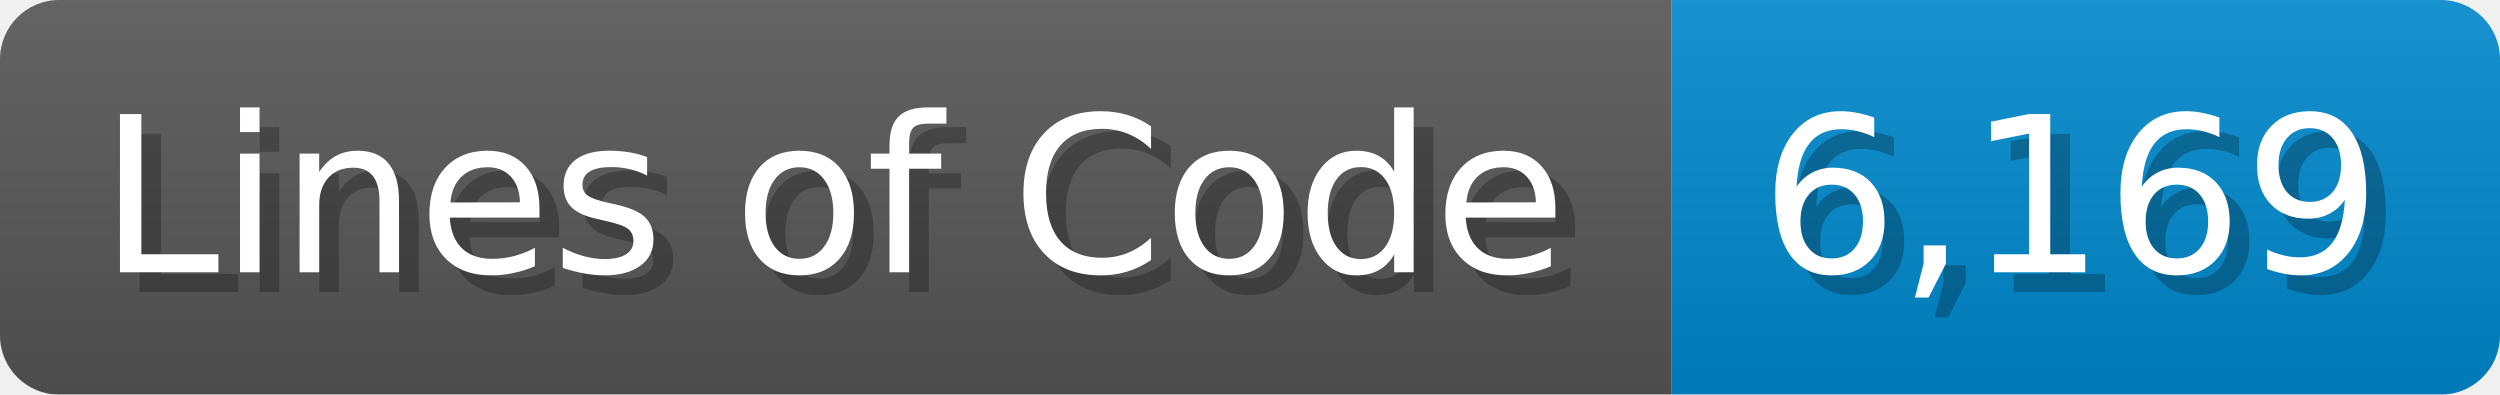
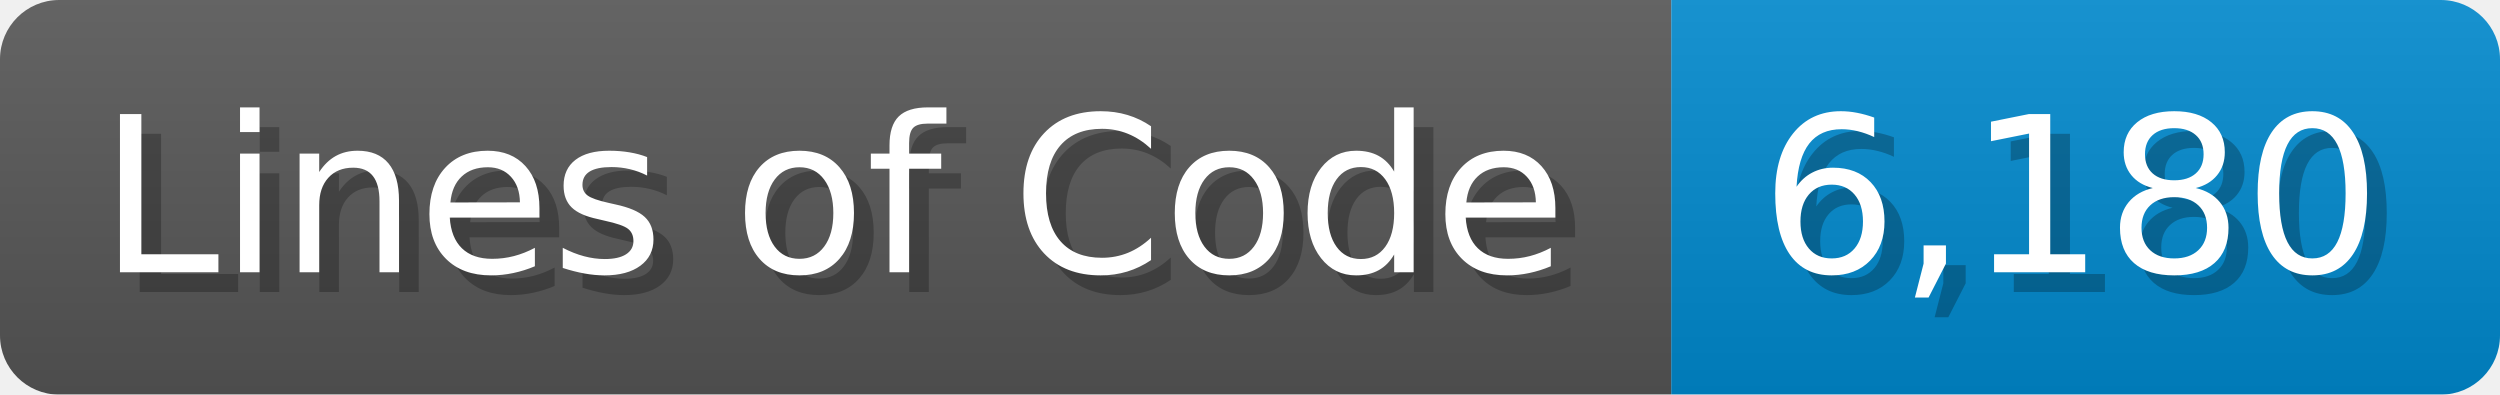
<svg xmlns="http://www.w3.org/2000/svg" width="126.7" height="20" viewBox="0 0 1267 200">
  <linearGradient id="a" x2="0" y2="100%">
    <stop offset="0" stop-opacity=".1" stop-color="#EEE" />
    <stop offset="1" stop-opacity=".1" />
  </linearGradient>
  <mask id="m">
    <rect width="1267" height="200" rx="30" fill="#FFF" />
  </mask>
  <g mask="url(#m)">
    <rect width="847" height="200" fill="#555" />
    <rect width="420" height="200" fill="#08C" x="847" />
    <rect width="1267" height="200" fill="url(#a)" />
  </g>
  <g fill="#fff" text-anchor="start" font-family="Verdana,DejaVu Sans,sans-serif" font-size="110">
    <text x="60" y="148" textLength="747" fill="#000" opacity="0.25">Lines of Code</text>
    <text x="50" y="138" textLength="747">Lines of Code</text>
-     <text x="902" y="148" textLength="320" fill="#000" opacity="0.25">6,169</text>
-     <text x="892" y="138" textLength="320">6,169</text>
+     <text x="902" y="148" textLength="320" fill="#000" opacity="0.25">6,180</text>
+     <text x="892" y="138" textLength="320">6,180</text>
  </g>
</svg>
